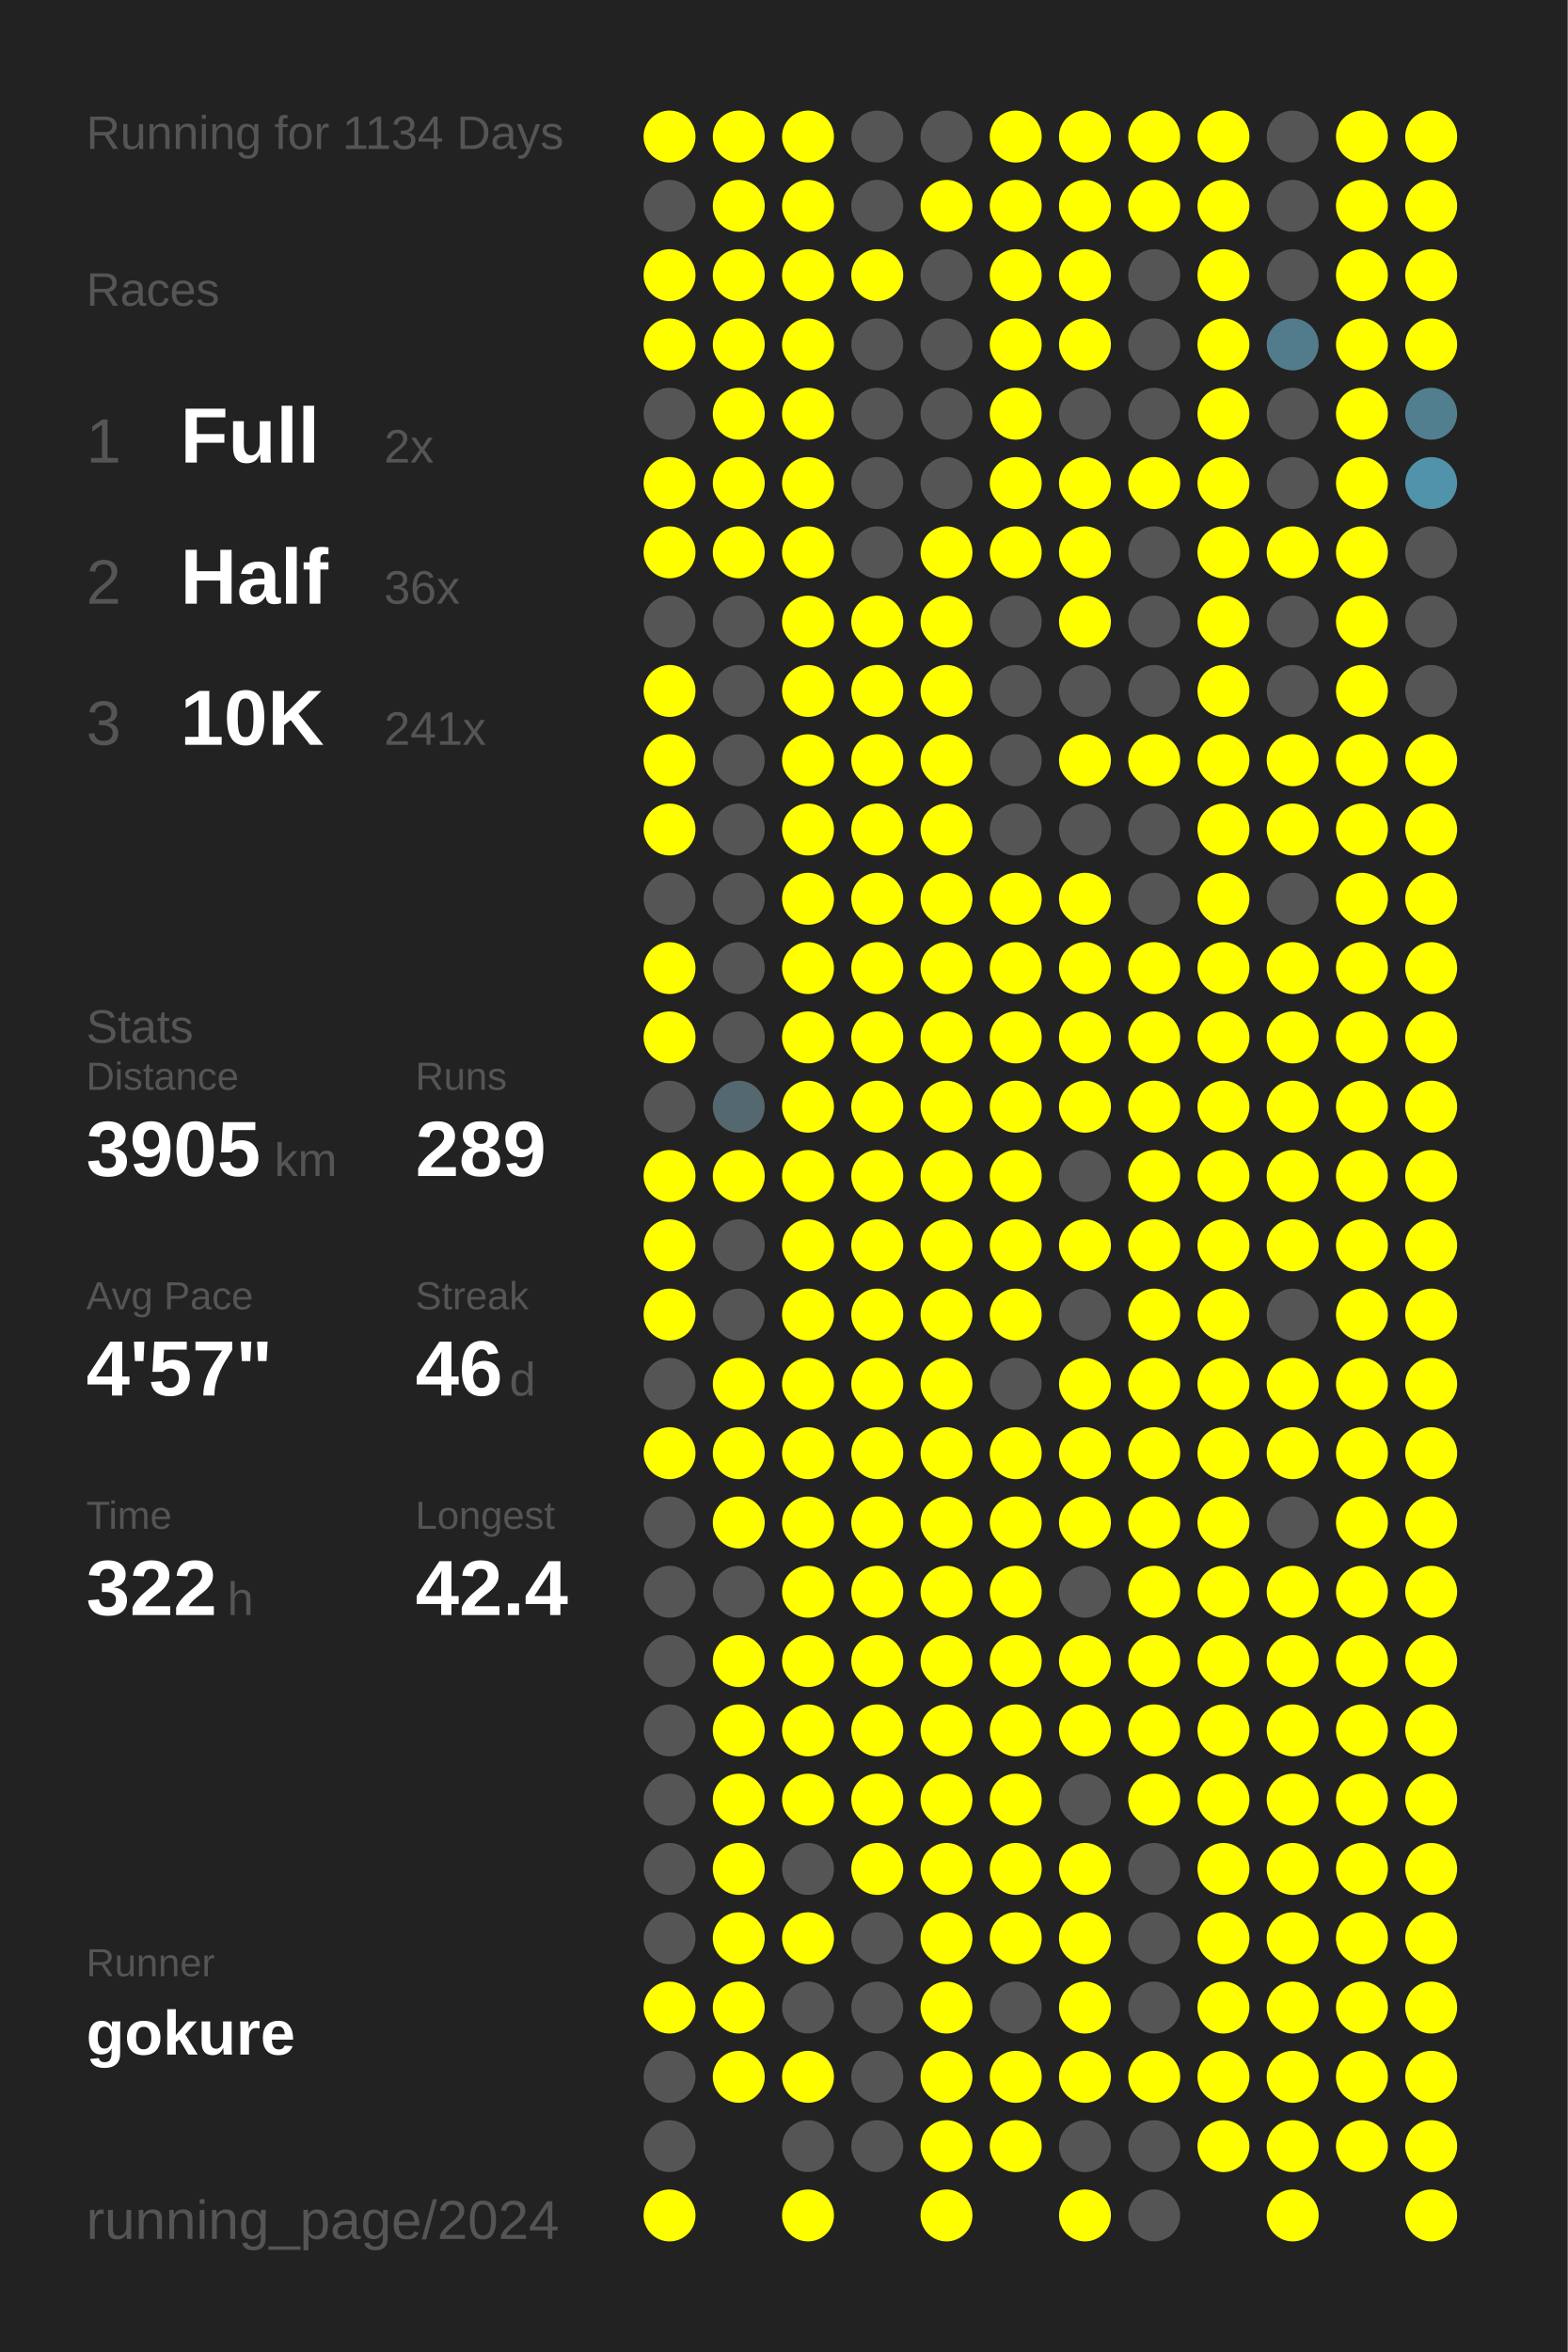
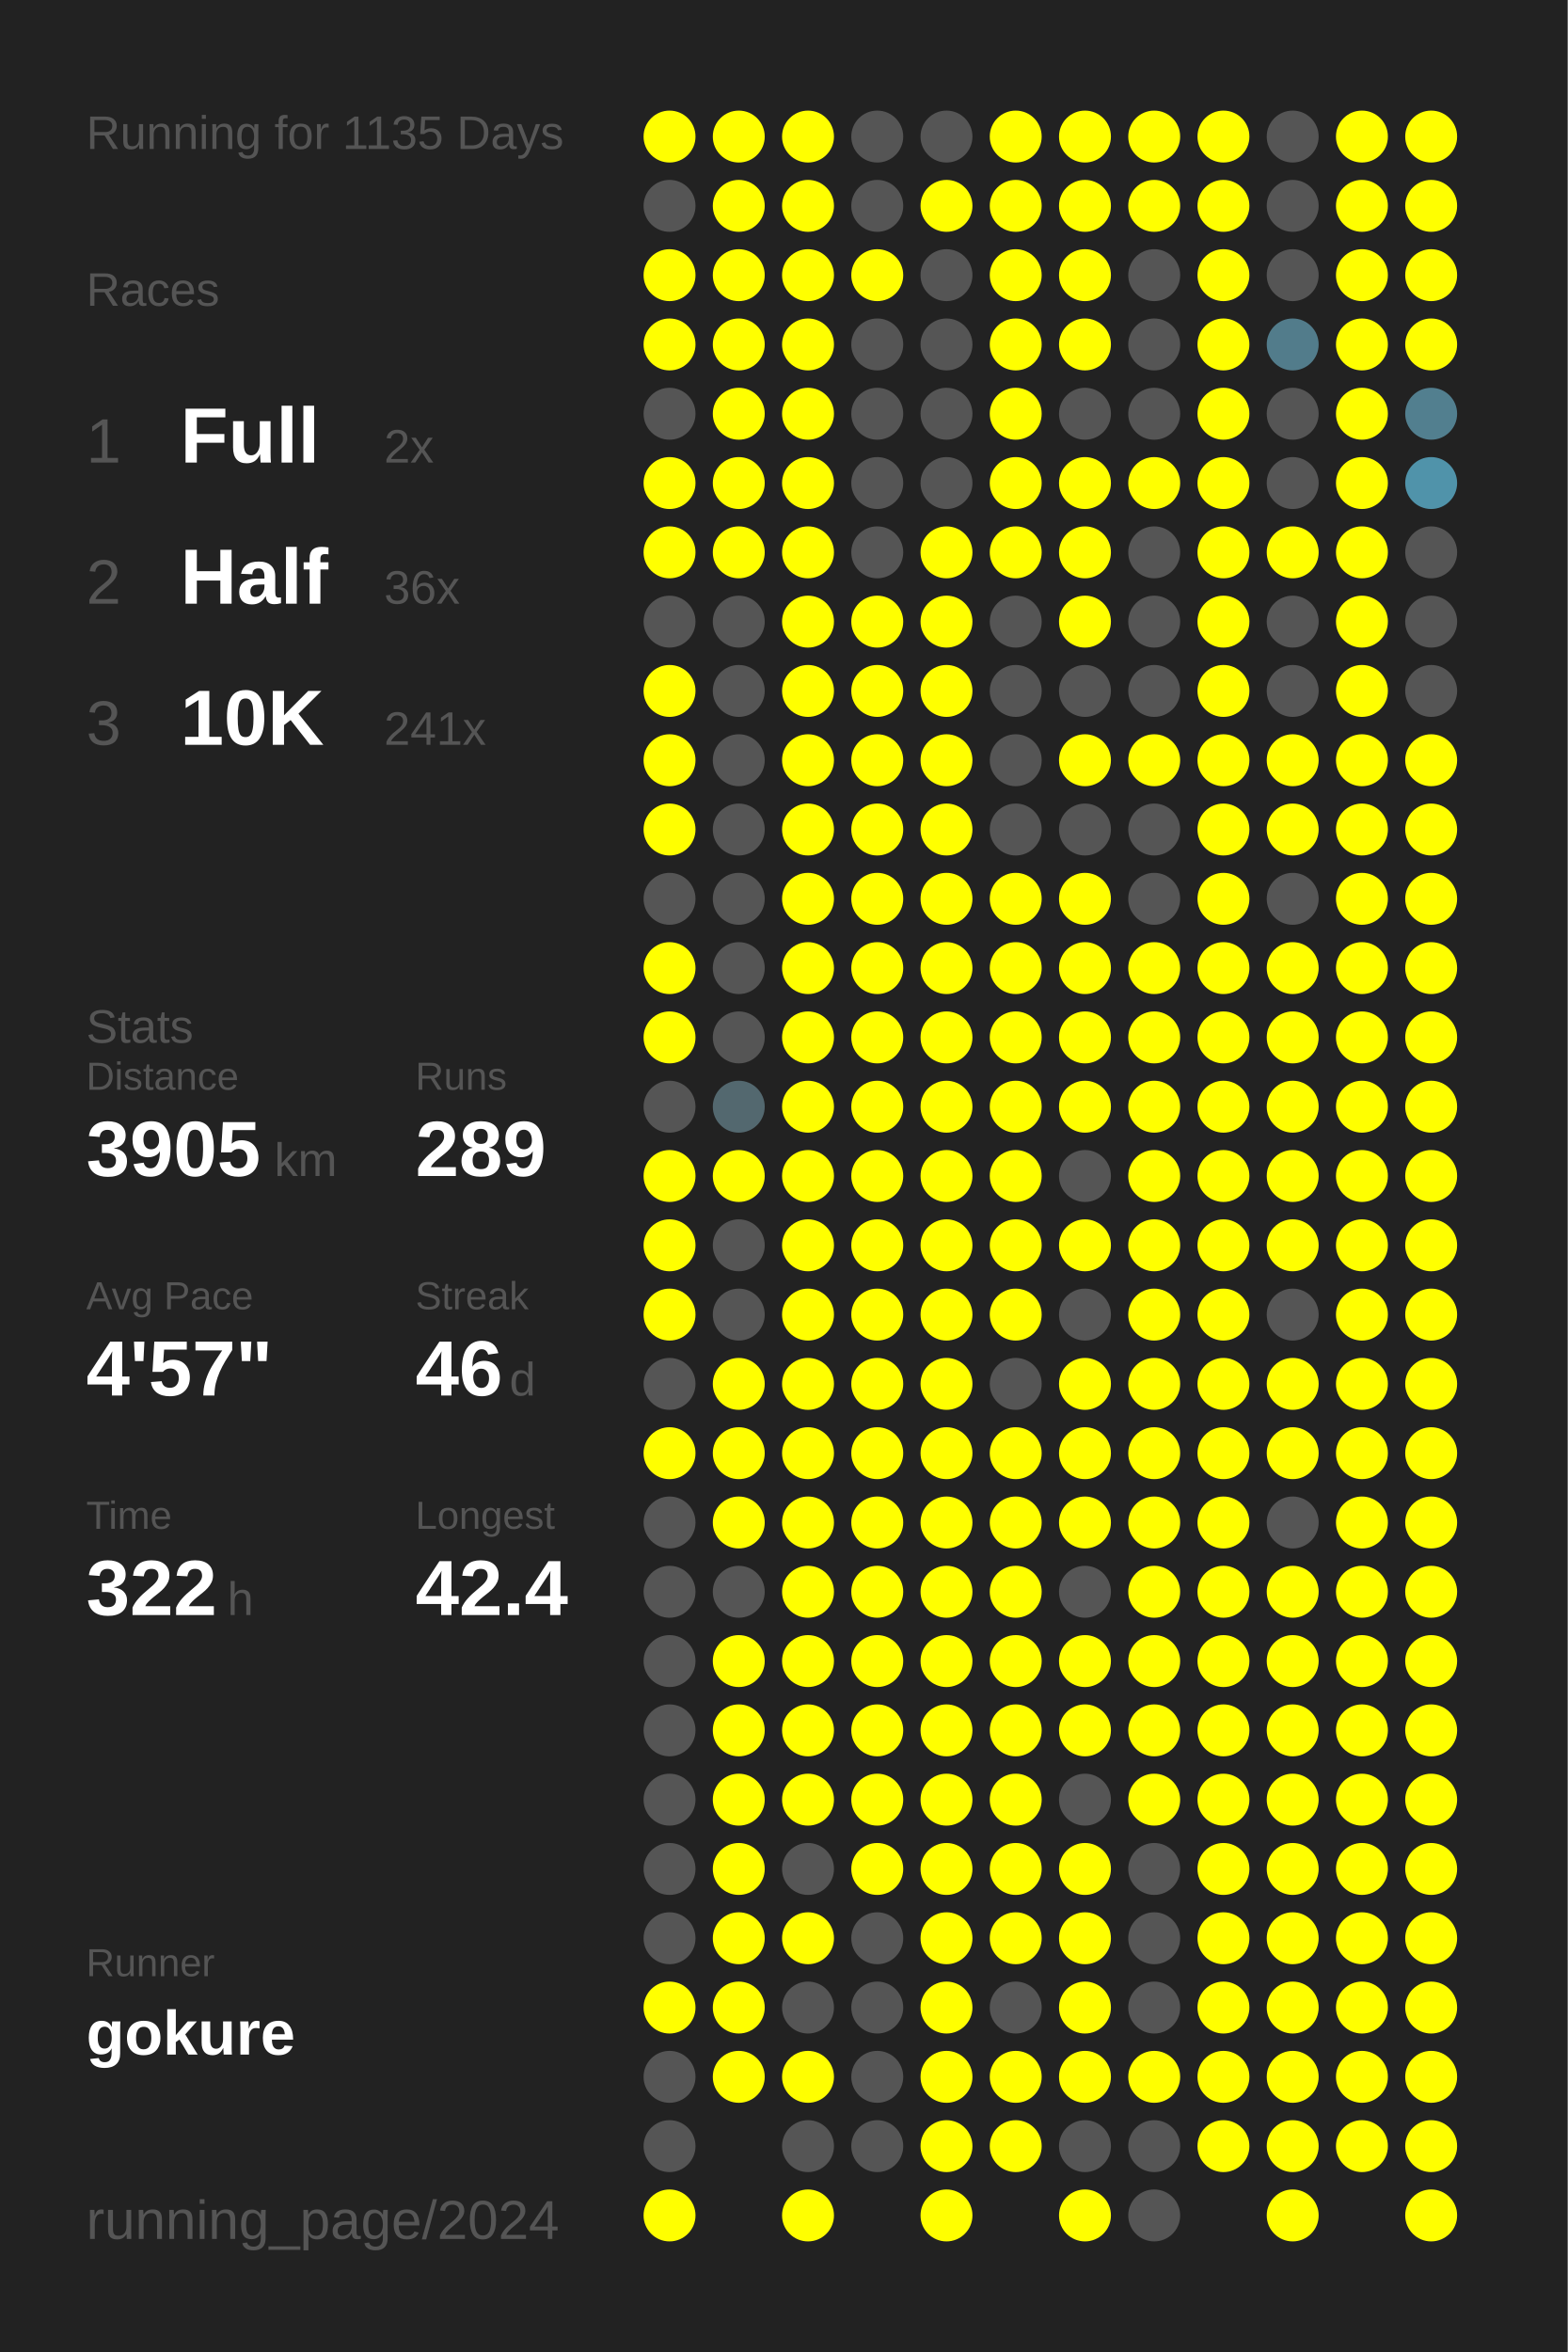
<svg xmlns="http://www.w3.org/2000/svg" baseProfile="full" height="300mm" version="1.1" viewBox="0,0,200,300" width="200mm">
  <defs />
  <rect fill="#222222" height="300" width="200" x="0" y="0" />
-   <text fill="#555555" style="font-size:6px; font-family:Arial;" x="11" y="19">Running for 1134 Days</text>
+   <text fill="#555555" style="font-size:6px; font-family:Arial;" x="11" y="19">Running for 1135 Days</text>
  <text fill="#555555" style="font-size:6px; font-family:Arial;" x="11" y="39">Races</text>
  <text fill="#555555" style="font-size:8px; font-family:Arial;" x="11" y="59">1</text>
  <text fill="#FFFFFF" style="font-size:10px; font-family:Arial; font-weight:bold;" x="23" y="59">Full</text>
  <text fill="#555555" style="font-size:6px; font-family:Arial;" x="49" y="59">2x</text>
  <text fill="#555555" style="font-size:8px; font-family:Arial;" x="11" y="77">2</text>
  <text fill="#FFFFFF" style="font-size:10px; font-family:Arial; font-weight:bold;" x="23" y="77">Half</text>
  <text fill="#555555" style="font-size:6px; font-family:Arial;" x="49" y="77">36x</text>
  <text fill="#555555" style="font-size:8px; font-family:Arial;" x="11" y="95">3</text>
  <text fill="#FFFFFF" style="font-size:10px; font-family:Arial; font-weight:bold;" x="23" y="95">10K</text>
  <text fill="#555555" style="font-size:6px; font-family:Arial;" x="49" y="95">241x</text>
  <text fill="#555555" style="font-size:6px; font-family:Arial;" x="11" y="133">Stats</text>
  <text fill="#555555" style="font-size:5px; font-family:Arial;" x="11" y="139">Distance</text>
  <text fill="#FFFFFF" style="font-size:10px; font-family:Arial; font-weight:bold;" x="11" y="150">3905</text>
  <text fill="#555555" style="font-size:6px; font-family:Arial;" x="35" y="150">km</text>
  <text fill="#555555" style="font-size:5px; font-family:Arial;" x="53" y="139">Runs</text>
  <text fill="#FFFFFF" style="font-size:10px; font-family:Arial; font-weight:bold;" x="53" y="150">289</text>
  <text fill="#555555" style="font-size:5px; font-family:Arial;" x="11" y="167">Avg Pace</text>
  <text fill="#FFFFFF" style="font-size:10px; font-family:Arial; font-weight:bold;" x="11" y="178">4'57"</text>
  <text fill="#555555" style="font-size:5px; font-family:Arial;" x="53" y="167">Streak</text>
  <text fill="#FFFFFF" style="font-size:10px; font-family:Arial; font-weight:bold;" x="53" y="178">46</text>
  <text fill="#555555" style="font-size:6px; font-family:Arial;" x="65" y="178">d</text>
  <text fill="#555555" style="font-size:5px; font-family:Arial;" x="11" y="195">Time</text>
  <text fill="#FFFFFF" style="font-size:10px; font-family:Arial; font-weight:bold;" x="11" y="206">322</text>
  <text fill="#555555" style="font-size:6px; font-family:Arial;" x="29" y="206">h</text>
  <text fill="#555555" style="font-size:5px; font-family:Arial;" x="53" y="195">Longest</text>
  <text fill="#FFFFFF" style="font-size:10px; font-family:Arial; font-weight:bold;" x="53" y="206">42.4</text>
  <text fill="#555555" style="font-size:5px; font-family:Arial;" x="11" y="252.065">Runner</text>
  <text fill="#FFFFFF" style="font-size:8px; font-family:Arial; font-weight:bold;" x="11" y="262.065">gokure</text>
  <text fill="#555555" style="font-size:7px; font-family:Arial;" x="11" y="285.581">running_page/2024</text>
  <circle cx="85.417" cy="17.419" fill="#FFFF00" r="3.312" />
  <circle cx="85.417" cy="26.258" fill="#555555" r="3.312" />
  <circle cx="85.417" cy="35.097" fill="#FFFF00" r="3.312" />
  <circle cx="85.417" cy="43.935" fill="#FFFF00" r="3.312" />
  <circle cx="85.417" cy="52.774" fill="#555555" r="3.312" />
  <circle cx="85.417" cy="61.613" fill="#FFFF00" r="3.312" />
  <circle cx="85.417" cy="70.452" fill="#FFFF00" r="3.312" />
  <circle cx="85.417" cy="79.29" fill="#555555" r="3.312" />
  <circle cx="85.417" cy="88.129" fill="#FFFF00" r="3.312" />
  <circle cx="85.417" cy="96.968" fill="#FFFF00" r="3.312" />
  <circle cx="85.417" cy="105.806" fill="#FFFF00" r="3.312" />
  <circle cx="85.417" cy="114.645" fill="#555555" r="3.312" />
  <circle cx="85.417" cy="123.484" fill="#FFFF00" r="3.312" />
  <circle cx="85.417" cy="132.323" fill="#FFFF00" r="3.312" />
  <circle cx="85.417" cy="141.161" fill="#555555" r="3.312" />
  <circle cx="85.417" cy="150" fill="#FFFF00" r="3.312" />
  <circle cx="85.417" cy="158.839" fill="#FFFF00" r="3.312" />
  <circle cx="85.417" cy="167.677" fill="#FFFF00" r="3.312" />
  <circle cx="85.417" cy="176.516" fill="#555555" r="3.312" />
  <circle cx="85.417" cy="185.355" fill="#FFFF00" r="3.312" />
  <circle cx="85.417" cy="194.194" fill="#555555" r="3.312" />
  <circle cx="85.417" cy="203.032" fill="#555555" r="3.312" />
  <circle cx="85.417" cy="211.871" fill="#555555" r="3.312" />
  <circle cx="85.417" cy="220.71" fill="#555555" r="3.312" />
  <circle cx="85.417" cy="229.548" fill="#555555" r="3.312" />
  <circle cx="85.417" cy="238.387" fill="#555555" r="3.312" />
  <circle cx="85.417" cy="247.226" fill="#555555" r="3.312" />
  <circle cx="85.417" cy="256.065" fill="#FFFF00" r="3.312" />
  <circle cx="85.417" cy="264.903" fill="#555555" r="3.312" />
  <circle cx="85.417" cy="273.742" fill="#555555" r="3.312" />
  <circle cx="85.417" cy="282.581" fill="#FFFF00" r="3.312" />
  <circle cx="94.25" cy="17.419" fill="#FFFF00" r="3.312" />
  <circle cx="94.25" cy="26.258" fill="#FFFF00" r="3.312" />
  <circle cx="94.25" cy="35.097" fill="#FFFF00" r="3.312" />
  <circle cx="94.25" cy="43.935" fill="#FFFF00" r="3.312" />
  <circle cx="94.25" cy="52.774" fill="#FFFF00" r="3.312" />
  <circle cx="94.25" cy="61.613" fill="#FFFF00" r="3.312" />
  <circle cx="94.25" cy="70.452" fill="#FFFF00" r="3.312" />
  <circle cx="94.25" cy="79.29" fill="#555555" r="3.312" />
  <circle cx="94.25" cy="88.129" fill="#555555" r="3.312" />
  <circle cx="94.25" cy="96.968" fill="#555555" r="3.312" />
  <circle cx="94.25" cy="105.806" fill="#555555" r="3.312" />
  <circle cx="94.25" cy="114.645" fill="#555555" r="3.312" />
  <circle cx="94.25" cy="123.484" fill="#555555" r="3.312" />
  <circle cx="94.25" cy="132.323" fill="#555555" r="3.312" />
  <circle cx="94.25" cy="141.161" fill="#53686f" r="3.312" />
  <circle cx="94.25" cy="150" fill="#FFFF00" r="3.312" />
  <circle cx="94.25" cy="158.839" fill="#555555" r="3.312" />
  <circle cx="94.25" cy="167.677" fill="#555555" r="3.312" />
  <circle cx="94.25" cy="176.516" fill="#FFFF00" r="3.312" />
  <circle cx="94.25" cy="185.355" fill="#FFFF00" r="3.312" />
  <circle cx="94.25" cy="194.194" fill="#FFFF00" r="3.312" />
  <circle cx="94.25" cy="203.032" fill="#555555" r="3.312" />
  <circle cx="94.25" cy="211.871" fill="#FFFF00" r="3.312" />
  <circle cx="94.25" cy="220.71" fill="#FFFF00" r="3.312" />
  <circle cx="94.25" cy="229.548" fill="#FFFF00" r="3.312" />
  <circle cx="94.25" cy="238.387" fill="#FFFF00" r="3.312" />
  <circle cx="94.25" cy="247.226" fill="#FFFF00" r="3.312" />
  <circle cx="94.25" cy="256.065" fill="#FFFF00" r="3.312" />
  <circle cx="94.25" cy="264.903" fill="#FFFF00" r="3.312" />
  <circle cx="103.083" cy="17.419" fill="#FFFF00" r="3.312" />
  <circle cx="103.083" cy="26.258" fill="#FFFF00" r="3.312" />
  <circle cx="103.083" cy="35.097" fill="#FFFF00" r="3.312" />
  <circle cx="103.083" cy="43.935" fill="#FFFF00" r="3.312" />
  <circle cx="103.083" cy="52.774" fill="#FFFF00" r="3.312" />
  <circle cx="103.083" cy="61.613" fill="#FFFF00" r="3.312" />
  <circle cx="103.083" cy="70.452" fill="#FFFF00" r="3.312" />
  <circle cx="103.083" cy="79.29" fill="#FFFF00" r="3.312" />
  <circle cx="103.083" cy="88.129" fill="#FFFF00" r="3.312" />
  <circle cx="103.083" cy="96.968" fill="#FFFF00" r="3.312" />
  <circle cx="103.083" cy="105.806" fill="#FFFF00" r="3.312" />
  <circle cx="103.083" cy="114.645" fill="#FFFF00" r="3.312" />
  <circle cx="103.083" cy="123.484" fill="#FFFF00" r="3.312" />
  <circle cx="103.083" cy="132.323" fill="#FFFF00" r="3.312" />
  <circle cx="103.083" cy="141.161" fill="#FFFF00" r="3.312" />
  <circle cx="103.083" cy="150" fill="#FFFF00" r="3.312" />
  <circle cx="103.083" cy="158.839" fill="#FFFF00" r="3.312" />
  <circle cx="103.083" cy="167.677" fill="#FFFF00" r="3.312" />
  <circle cx="103.083" cy="176.516" fill="#FFFF00" r="3.312" />
  <circle cx="103.083" cy="185.355" fill="#FFFF00" r="3.312" />
  <circle cx="103.083" cy="194.194" fill="#FFFF00" r="3.312" />
  <circle cx="103.083" cy="203.032" fill="#FFFF00" r="3.312" />
  <circle cx="103.083" cy="211.871" fill="#FFFF00" r="3.312" />
  <circle cx="103.083" cy="220.71" fill="#FFFF00" r="3.312" />
  <circle cx="103.083" cy="229.548" fill="#FFFF00" r="3.312" />
  <circle cx="103.083" cy="238.387" fill="#555555" r="3.312" />
  <circle cx="103.083" cy="247.226" fill="#FFFF00" r="3.312" />
  <circle cx="103.083" cy="256.065" fill="#555555" r="3.312" />
  <circle cx="103.083" cy="264.903" fill="#FFFF00" r="3.312" />
  <circle cx="103.083" cy="273.742" fill="#555555" r="3.312" />
  <circle cx="103.083" cy="282.581" fill="#FFFF00" r="3.312" />
  <circle cx="111.917" cy="17.419" fill="#555555" r="3.312" />
  <circle cx="111.917" cy="26.258" fill="#555555" r="3.312" />
  <circle cx="111.917" cy="35.097" fill="#FFFF00" r="3.312" />
  <circle cx="111.917" cy="43.935" fill="#555555" r="3.312" />
  <circle cx="111.917" cy="52.774" fill="#555555" r="3.312" />
  <circle cx="111.917" cy="61.613" fill="#555555" r="3.312" />
  <circle cx="111.917" cy="70.452" fill="#555555" r="3.312" />
  <circle cx="111.917" cy="79.29" fill="#FFFF00" r="3.312" />
  <circle cx="111.917" cy="88.129" fill="#FFFF00" r="3.312" />
  <circle cx="111.917" cy="96.968" fill="#FFFF00" r="3.312" />
  <circle cx="111.917" cy="105.806" fill="#FFFF00" r="3.312" />
  <circle cx="111.917" cy="114.645" fill="#FFFF00" r="3.312" />
  <circle cx="111.917" cy="123.484" fill="#FFFF00" r="3.312" />
  <circle cx="111.917" cy="132.323" fill="#FFFF00" r="3.312" />
  <circle cx="111.917" cy="141.161" fill="#FFFF00" r="3.312" />
  <circle cx="111.917" cy="150" fill="#FFFF00" r="3.312" />
  <circle cx="111.917" cy="158.839" fill="#FFFF00" r="3.312" />
  <circle cx="111.917" cy="167.677" fill="#FFFF00" r="3.312" />
  <circle cx="111.917" cy="176.516" fill="#FFFF00" r="3.312" />
  <circle cx="111.917" cy="185.355" fill="#FFFF00" r="3.312" />
  <circle cx="111.917" cy="194.194" fill="#FFFF00" r="3.312" />
  <circle cx="111.917" cy="203.032" fill="#FFFF00" r="3.312" />
  <circle cx="111.917" cy="211.871" fill="#FFFF00" r="3.312" />
  <circle cx="111.917" cy="220.71" fill="#FFFF00" r="3.312" />
  <circle cx="111.917" cy="229.548" fill="#FFFF00" r="3.312" />
  <circle cx="111.917" cy="238.387" fill="#FFFF00" r="3.312" />
  <circle cx="111.917" cy="247.226" fill="#555555" r="3.312" />
  <circle cx="111.917" cy="256.065" fill="#555555" r="3.312" />
  <circle cx="111.917" cy="264.903" fill="#555555" r="3.312" />
  <circle cx="111.917" cy="273.742" fill="#555555" r="3.312" />
  <circle cx="120.75" cy="17.419" fill="#555555" r="3.312" />
  <circle cx="120.75" cy="26.258" fill="#FFFF00" r="3.312" />
  <circle cx="120.75" cy="35.097" fill="#555555" r="3.312" />
  <circle cx="120.75" cy="43.935" fill="#555555" r="3.312" />
  <circle cx="120.75" cy="52.774" fill="#555555" r="3.312" />
  <circle cx="120.75" cy="61.613" fill="#555555" r="3.312" />
  <circle cx="120.75" cy="70.452" fill="#FFFF00" r="3.312" />
  <circle cx="120.75" cy="79.29" fill="#FFFF00" r="3.312" />
  <circle cx="120.75" cy="88.129" fill="#FFFF00" r="3.312" />
  <circle cx="120.75" cy="96.968" fill="#FFFF00" r="3.312" />
  <circle cx="120.75" cy="105.806" fill="#FFFF00" r="3.312" />
  <circle cx="120.75" cy="114.645" fill="#FFFF00" r="3.312" />
  <circle cx="120.75" cy="123.484" fill="#FFFF00" r="3.312" />
  <circle cx="120.75" cy="132.323" fill="#FFFF00" r="3.312" />
  <circle cx="120.75" cy="141.161" fill="#FFFF00" r="3.312" />
  <circle cx="120.75" cy="150" fill="#FFFF00" r="3.312" />
  <circle cx="120.75" cy="158.839" fill="#FFFF00" r="3.312" />
  <circle cx="120.75" cy="167.677" fill="#FFFF00" r="3.312" />
  <circle cx="120.75" cy="176.516" fill="#FFFF00" r="3.312" />
  <circle cx="120.75" cy="185.355" fill="#FFFF00" r="3.312" />
  <circle cx="120.75" cy="194.194" fill="#FFFF00" r="3.312" />
  <circle cx="120.75" cy="203.032" fill="#FFFF00" r="3.312" />
  <circle cx="120.75" cy="211.871" fill="#FFFF00" r="3.312" />
  <circle cx="120.75" cy="220.71" fill="#FFFF00" r="3.312" />
  <circle cx="120.75" cy="229.548" fill="#FFFF00" r="3.312" />
  <circle cx="120.75" cy="238.387" fill="#FFFF00" r="3.312" />
  <circle cx="120.75" cy="247.226" fill="#FFFF00" r="3.312" />
  <circle cx="120.75" cy="256.065" fill="#FFFF00" r="3.312" />
  <circle cx="120.75" cy="264.903" fill="#FFFF00" r="3.312" />
  <circle cx="120.75" cy="273.742" fill="#FFFF00" r="3.312" />
  <circle cx="120.75" cy="282.581" fill="#FFFF00" r="3.312" />
  <circle cx="129.583" cy="17.419" fill="#FFFF00" r="3.312" />
  <circle cx="129.583" cy="26.258" fill="#FFFF00" r="3.312" />
  <circle cx="129.583" cy="35.097" fill="#FFFF00" r="3.312" />
  <circle cx="129.583" cy="43.935" fill="#FFFF00" r="3.312" />
  <circle cx="129.583" cy="52.774" fill="#FFFF00" r="3.312" />
  <circle cx="129.583" cy="61.613" fill="#FFFF00" r="3.312" />
  <circle cx="129.583" cy="70.452" fill="#FFFF00" r="3.312" />
  <circle cx="129.583" cy="79.29" fill="#555555" r="3.312" />
  <circle cx="129.583" cy="88.129" fill="#555555" r="3.312" />
  <circle cx="129.583" cy="96.968" fill="#555555" r="3.312" />
  <circle cx="129.583" cy="105.806" fill="#555555" r="3.312" />
  <circle cx="129.583" cy="114.645" fill="#FFFF00" r="3.312" />
  <circle cx="129.583" cy="123.484" fill="#FFFF00" r="3.312" />
  <circle cx="129.583" cy="132.323" fill="#FFFF00" r="3.312" />
  <circle cx="129.583" cy="141.161" fill="#FFFF00" r="3.312" />
  <circle cx="129.583" cy="150" fill="#FFFF00" r="3.312" />
  <circle cx="129.583" cy="158.839" fill="#FFFF00" r="3.312" />
  <circle cx="129.583" cy="167.677" fill="#FFFF00" r="3.312" />
  <circle cx="129.583" cy="176.516" fill="#555555" r="3.312" />
  <circle cx="129.583" cy="185.355" fill="#FFFF00" r="3.312" />
  <circle cx="129.583" cy="194.194" fill="#FFFF00" r="3.312" />
  <circle cx="129.583" cy="203.032" fill="#FFFF00" r="3.312" />
  <circle cx="129.583" cy="211.871" fill="#FFFF00" r="3.312" />
  <circle cx="129.583" cy="220.71" fill="#FFFF00" r="3.312" />
  <circle cx="129.583" cy="229.548" fill="#FFFF00" r="3.312" />
  <circle cx="129.583" cy="238.387" fill="#FFFF00" r="3.312" />
  <circle cx="129.583" cy="247.226" fill="#FFFF00" r="3.312" />
  <circle cx="129.583" cy="256.065" fill="#555555" r="3.312" />
  <circle cx="129.583" cy="264.903" fill="#FFFF00" r="3.312" />
  <circle cx="129.583" cy="273.742" fill="#FFFF00" r="3.312" />
  <circle cx="138.417" cy="17.419" fill="#FFFF00" r="3.312" />
  <circle cx="138.417" cy="26.258" fill="#FFFF00" r="3.312" />
  <circle cx="138.417" cy="35.097" fill="#FFFF00" r="3.312" />
  <circle cx="138.417" cy="43.935" fill="#FFFF00" r="3.312" />
  <circle cx="138.417" cy="52.774" fill="#555555" r="3.312" />
  <circle cx="138.417" cy="61.613" fill="#FFFF00" r="3.312" />
  <circle cx="138.417" cy="70.452" fill="#FFFF00" r="3.312" />
  <circle cx="138.417" cy="79.29" fill="#FFFF00" r="3.312" />
  <circle cx="138.417" cy="88.129" fill="#555555" r="3.312" />
  <circle cx="138.417" cy="96.968" fill="#FFFF00" r="3.312" />
  <circle cx="138.417" cy="105.806" fill="#555555" r="3.312" />
  <circle cx="138.417" cy="114.645" fill="#FFFF00" r="3.312" />
  <circle cx="138.417" cy="123.484" fill="#FFFF00" r="3.312" />
  <circle cx="138.417" cy="132.323" fill="#FFFF00" r="3.312" />
  <circle cx="138.417" cy="141.161" fill="#FFFF00" r="3.312" />
  <circle cx="138.417" cy="150" fill="#555555" r="3.312" />
  <circle cx="138.417" cy="158.839" fill="#FFFF00" r="3.312" />
  <circle cx="138.417" cy="167.677" fill="#555555" r="3.312" />
  <circle cx="138.417" cy="176.516" fill="#FFFF00" r="3.312" />
  <circle cx="138.417" cy="185.355" fill="#FFFF00" r="3.312" />
  <circle cx="138.417" cy="194.194" fill="#FFFF00" r="3.312" />
  <circle cx="138.417" cy="203.032" fill="#555555" r="3.312" />
  <circle cx="138.417" cy="211.871" fill="#FFFF00" r="3.312" />
  <circle cx="138.417" cy="220.71" fill="#FFFF00" r="3.312" />
  <circle cx="138.417" cy="229.548" fill="#555555" r="3.312" />
  <circle cx="138.417" cy="238.387" fill="#FFFF00" r="3.312" />
  <circle cx="138.417" cy="247.226" fill="#FFFF00" r="3.312" />
  <circle cx="138.417" cy="256.065" fill="#FFFF00" r="3.312" />
  <circle cx="138.417" cy="264.903" fill="#FFFF00" r="3.312" />
  <circle cx="138.417" cy="273.742" fill="#555555" r="3.312" />
  <circle cx="138.417" cy="282.581" fill="#FFFF00" r="3.312" />
  <circle cx="147.25" cy="17.419" fill="#FFFF00" r="3.312" />
  <circle cx="147.25" cy="26.258" fill="#FFFF00" r="3.312" />
  <circle cx="147.25" cy="35.097" fill="#555555" r="3.312" />
  <circle cx="147.25" cy="43.935" fill="#555555" r="3.312" />
  <circle cx="147.25" cy="52.774" fill="#555555" r="3.312" />
  <circle cx="147.25" cy="61.613" fill="#FFFF00" r="3.312" />
  <circle cx="147.25" cy="70.452" fill="#555555" r="3.312" />
  <circle cx="147.25" cy="79.29" fill="#555555" r="3.312" />
  <circle cx="147.25" cy="88.129" fill="#555555" r="3.312" />
  <circle cx="147.25" cy="96.968" fill="#FFFF00" r="3.312" />
  <circle cx="147.25" cy="105.806" fill="#555555" r="3.312" />
  <circle cx="147.25" cy="114.645" fill="#555555" r="3.312" />
  <circle cx="147.25" cy="123.484" fill="#FFFF00" r="3.312" />
  <circle cx="147.25" cy="132.323" fill="#FFFF00" r="3.312" />
  <circle cx="147.25" cy="141.161" fill="#FFFF00" r="3.312" />
  <circle cx="147.25" cy="150" fill="#FFFF00" r="3.312" />
  <circle cx="147.25" cy="158.839" fill="#FFFF00" r="3.312" />
  <circle cx="147.25" cy="167.677" fill="#FFFF00" r="3.312" />
  <circle cx="147.25" cy="176.516" fill="#FFFF00" r="3.312" />
  <circle cx="147.25" cy="185.355" fill="#FFFF00" r="3.312" />
  <circle cx="147.25" cy="194.194" fill="#FFFF00" r="3.312" />
  <circle cx="147.25" cy="203.032" fill="#FFFF00" r="3.312" />
  <circle cx="147.25" cy="211.871" fill="#FFFF00" r="3.312" />
  <circle cx="147.25" cy="220.71" fill="#FFFF00" r="3.312" />
  <circle cx="147.25" cy="229.548" fill="#FFFF00" r="3.312" />
  <circle cx="147.25" cy="238.387" fill="#555555" r="3.312" />
  <circle cx="147.25" cy="247.226" fill="#555555" r="3.312" />
  <circle cx="147.25" cy="256.065" fill="#555555" r="3.312" />
  <circle cx="147.25" cy="264.903" fill="#FFFF00" r="3.312" />
  <circle cx="147.25" cy="273.742" fill="#555555" r="3.312" />
  <circle cx="147.25" cy="282.581" fill="#555555" r="3.312" />
  <circle cx="156.083" cy="17.419" fill="#FFFF00" r="3.312" />
  <circle cx="156.083" cy="26.258" fill="#FFFF00" r="3.312" />
  <circle cx="156.083" cy="35.097" fill="#FFFF00" r="3.312" />
  <circle cx="156.083" cy="43.935" fill="#FFFF00" r="3.312" />
  <circle cx="156.083" cy="52.774" fill="#FFFF00" r="3.312" />
  <circle cx="156.083" cy="61.613" fill="#FFFF00" r="3.312" />
  <circle cx="156.083" cy="70.452" fill="#FFFF00" r="3.312" />
  <circle cx="156.083" cy="79.29" fill="#FFFF00" r="3.312" />
  <circle cx="156.083" cy="88.129" fill="#FFFF00" r="3.312" />
  <circle cx="156.083" cy="96.968" fill="#FFFF00" r="3.312" />
  <circle cx="156.083" cy="105.806" fill="#FFFF00" r="3.312" />
  <circle cx="156.083" cy="114.645" fill="#FFFF00" r="3.312" />
  <circle cx="156.083" cy="123.484" fill="#FFFF00" r="3.312" />
  <circle cx="156.083" cy="132.323" fill="#FFFF00" r="3.312" />
  <circle cx="156.083" cy="141.161" fill="#FFFF00" r="3.312" />
  <circle cx="156.083" cy="150" fill="#FFFF00" r="3.312" />
  <circle cx="156.083" cy="158.839" fill="#FFFF00" r="3.312" />
  <circle cx="156.083" cy="167.677" fill="#FFFF00" r="3.312" />
  <circle cx="156.083" cy="176.516" fill="#FFFF00" r="3.312" />
  <circle cx="156.083" cy="185.355" fill="#FFFF00" r="3.312" />
  <circle cx="156.083" cy="194.194" fill="#FFFF00" r="3.312" />
  <circle cx="156.083" cy="203.032" fill="#FFFF00" r="3.312" />
  <circle cx="156.083" cy="211.871" fill="#FFFF00" r="3.312" />
  <circle cx="156.083" cy="220.71" fill="#FFFF00" r="3.312" />
  <circle cx="156.083" cy="229.548" fill="#FFFF00" r="3.312" />
  <circle cx="156.083" cy="238.387" fill="#FFFF00" r="3.312" />
  <circle cx="156.083" cy="247.226" fill="#FFFF00" r="3.312" />
  <circle cx="156.083" cy="256.065" fill="#FFFF00" r="3.312" />
  <circle cx="156.083" cy="264.903" fill="#FFFF00" r="3.312" />
  <circle cx="156.083" cy="273.742" fill="#FFFF00" r="3.312" />
  <circle cx="164.917" cy="17.419" fill="#555555" r="3.312" />
  <circle cx="164.917" cy="26.258" fill="#555555" r="3.312" />
  <circle cx="164.917" cy="35.097" fill="#555555" r="3.312" />
  <circle cx="164.917" cy="43.935" fill="#527c8b" r="3.312" />
  <circle cx="164.917" cy="52.774" fill="#555555" r="3.312" />
  <circle cx="164.917" cy="61.613" fill="#555555" r="3.312" />
  <circle cx="164.917" cy="70.452" fill="#FFFF00" r="3.312" />
  <circle cx="164.917" cy="79.29" fill="#555555" r="3.312" />
  <circle cx="164.917" cy="88.129" fill="#555555" r="3.312" />
  <circle cx="164.917" cy="96.968" fill="#FFFF00" r="3.312" />
  <circle cx="164.917" cy="105.806" fill="#FFFF00" r="3.312" />
  <circle cx="164.917" cy="114.645" fill="#555555" r="3.312" />
  <circle cx="164.917" cy="123.484" fill="#FFFF00" r="3.312" />
  <circle cx="164.917" cy="132.323" fill="#FFFF00" r="3.312" />
  <circle cx="164.917" cy="141.161" fill="#FFFF00" r="3.312" />
  <circle cx="164.917" cy="150" fill="#FFFF00" r="3.312" />
  <circle cx="164.917" cy="158.839" fill="#FFFF00" r="3.312" />
  <circle cx="164.917" cy="167.677" fill="#555555" r="3.312" />
  <circle cx="164.917" cy="176.516" fill="#FFFF00" r="3.312" />
  <circle cx="164.917" cy="185.355" fill="#FFFF00" r="3.312" />
  <circle cx="164.917" cy="194.194" fill="#555555" r="3.312" />
  <circle cx="164.917" cy="203.032" fill="#FFFF00" r="3.312" />
  <circle cx="164.917" cy="211.871" fill="#FFFF00" r="3.312" />
  <circle cx="164.917" cy="220.71" fill="#FFFF00" r="3.312" />
  <circle cx="164.917" cy="229.548" fill="#FFFF00" r="3.312" />
  <circle cx="164.917" cy="238.387" fill="#FFFF00" r="3.312" />
  <circle cx="164.917" cy="247.226" fill="#FFFF00" r="3.312" />
  <circle cx="164.917" cy="256.065" fill="#FFFF00" r="3.312" />
  <circle cx="164.917" cy="264.903" fill="#FFFF00" r="3.312" />
  <circle cx="164.917" cy="273.742" fill="#FFFF00" r="3.312" />
  <circle cx="164.917" cy="282.581" fill="#FFFF00" r="3.312" />
  <circle cx="173.75" cy="17.419" fill="#FFFF00" r="3.312" />
  <circle cx="173.75" cy="26.258" fill="#FFFF00" r="3.312" />
  <circle cx="173.75" cy="35.097" fill="#FFFF00" r="3.312" />
  <circle cx="173.75" cy="43.935" fill="#FFFF00" r="3.312" />
  <circle cx="173.75" cy="52.774" fill="#FFFF00" r="3.312" />
  <circle cx="173.75" cy="61.613" fill="#FFFF00" r="3.312" />
  <circle cx="173.75" cy="70.452" fill="#FFFF00" r="3.312" />
  <circle cx="173.75" cy="79.29" fill="#FFFF00" r="3.312" />
  <circle cx="173.75" cy="88.129" fill="#FFFF00" r="3.312" />
  <circle cx="173.75" cy="96.968" fill="#FFFF00" r="3.312" />
  <circle cx="173.75" cy="105.806" fill="#FFFF00" r="3.312" />
  <circle cx="173.75" cy="114.645" fill="#FFFF00" r="3.312" />
  <circle cx="173.75" cy="123.484" fill="#FFFF00" r="3.312" />
  <circle cx="173.75" cy="132.323" fill="#FFFF00" r="3.312" />
  <circle cx="173.75" cy="141.161" fill="#FFFF00" r="3.312" />
  <circle cx="173.75" cy="150" fill="#FFFF00" r="3.312" />
  <circle cx="173.75" cy="158.839" fill="#FFFF00" r="3.312" />
  <circle cx="173.75" cy="167.677" fill="#FFFF00" r="3.312" />
  <circle cx="173.75" cy="176.516" fill="#FFFF00" r="3.312" />
  <circle cx="173.75" cy="185.355" fill="#FFFF00" r="3.312" />
  <circle cx="173.75" cy="194.194" fill="#FFFF00" r="3.312" />
  <circle cx="173.75" cy="203.032" fill="#FFFF00" r="3.312" />
  <circle cx="173.75" cy="211.871" fill="#FFFF00" r="3.312" />
  <circle cx="173.75" cy="220.71" fill="#FFFF00" r="3.312" />
  <circle cx="173.75" cy="229.548" fill="#FFFF00" r="3.312" />
  <circle cx="173.75" cy="238.387" fill="#FFFF00" r="3.312" />
  <circle cx="173.75" cy="247.226" fill="#FFFF00" r="3.312" />
  <circle cx="173.75" cy="256.065" fill="#FFFF00" r="3.312" />
  <circle cx="173.75" cy="264.903" fill="#FFFF00" r="3.312" />
  <circle cx="173.75" cy="273.742" fill="#FFFF00" r="3.312" />
  <circle cx="182.583" cy="17.419" fill="#FFFF00" r="3.312" />
  <circle cx="182.583" cy="26.258" fill="#FFFF00" r="3.312" />
  <circle cx="182.583" cy="35.097" fill="#FFFF00" r="3.312" />
  <circle cx="182.583" cy="43.935" fill="#FFFF00" r="3.312" />
  <circle cx="182.583" cy="52.774" fill="#527f8f" r="3.312" />
  <circle cx="182.583" cy="61.613" fill="#5093aa" r="3.312" />
  <circle cx="182.583" cy="70.452" fill="#555555" r="3.312" />
  <circle cx="182.583" cy="79.29" fill="#555555" r="3.312" />
  <circle cx="182.583" cy="88.129" fill="#555555" r="3.312" />
  <circle cx="182.583" cy="96.968" fill="#FFFF00" r="3.312" />
  <circle cx="182.583" cy="105.806" fill="#FFFF00" r="3.312" />
  <circle cx="182.583" cy="114.645" fill="#FFFF00" r="3.312" />
  <circle cx="182.583" cy="123.484" fill="#FFFF00" r="3.312" />
  <circle cx="182.583" cy="132.323" fill="#FFFF00" r="3.312" />
  <circle cx="182.583" cy="141.161" fill="#FFFF00" r="3.312" />
  <circle cx="182.583" cy="150" fill="#FFFF00" r="3.312" />
  <circle cx="182.583" cy="158.839" fill="#FFFF00" r="3.312" />
  <circle cx="182.583" cy="167.677" fill="#FFFF00" r="3.312" />
  <circle cx="182.583" cy="176.516" fill="#FFFF00" r="3.312" />
  <circle cx="182.583" cy="185.355" fill="#FFFF00" r="3.312" />
  <circle cx="182.583" cy="194.194" fill="#FFFF00" r="3.312" />
  <circle cx="182.583" cy="203.032" fill="#FFFF00" r="3.312" />
  <circle cx="182.583" cy="211.871" fill="#FFFF00" r="3.312" />
  <circle cx="182.583" cy="220.71" fill="#FFFF00" r="3.312" />
  <circle cx="182.583" cy="229.548" fill="#FFFF00" r="3.312" />
  <circle cx="182.583" cy="238.387" fill="#FFFF00" r="3.312" />
  <circle cx="182.583" cy="247.226" fill="#FFFF00" r="3.312" />
  <circle cx="182.583" cy="256.065" fill="#FFFF00" r="3.312" />
  <circle cx="182.583" cy="264.903" fill="#FFFF00" r="3.312" />
  <circle cx="182.583" cy="273.742" fill="#FFFF00" r="3.312" />
  <circle cx="182.583" cy="282.581" fill="#FFFF00" r="3.312" />
</svg>
